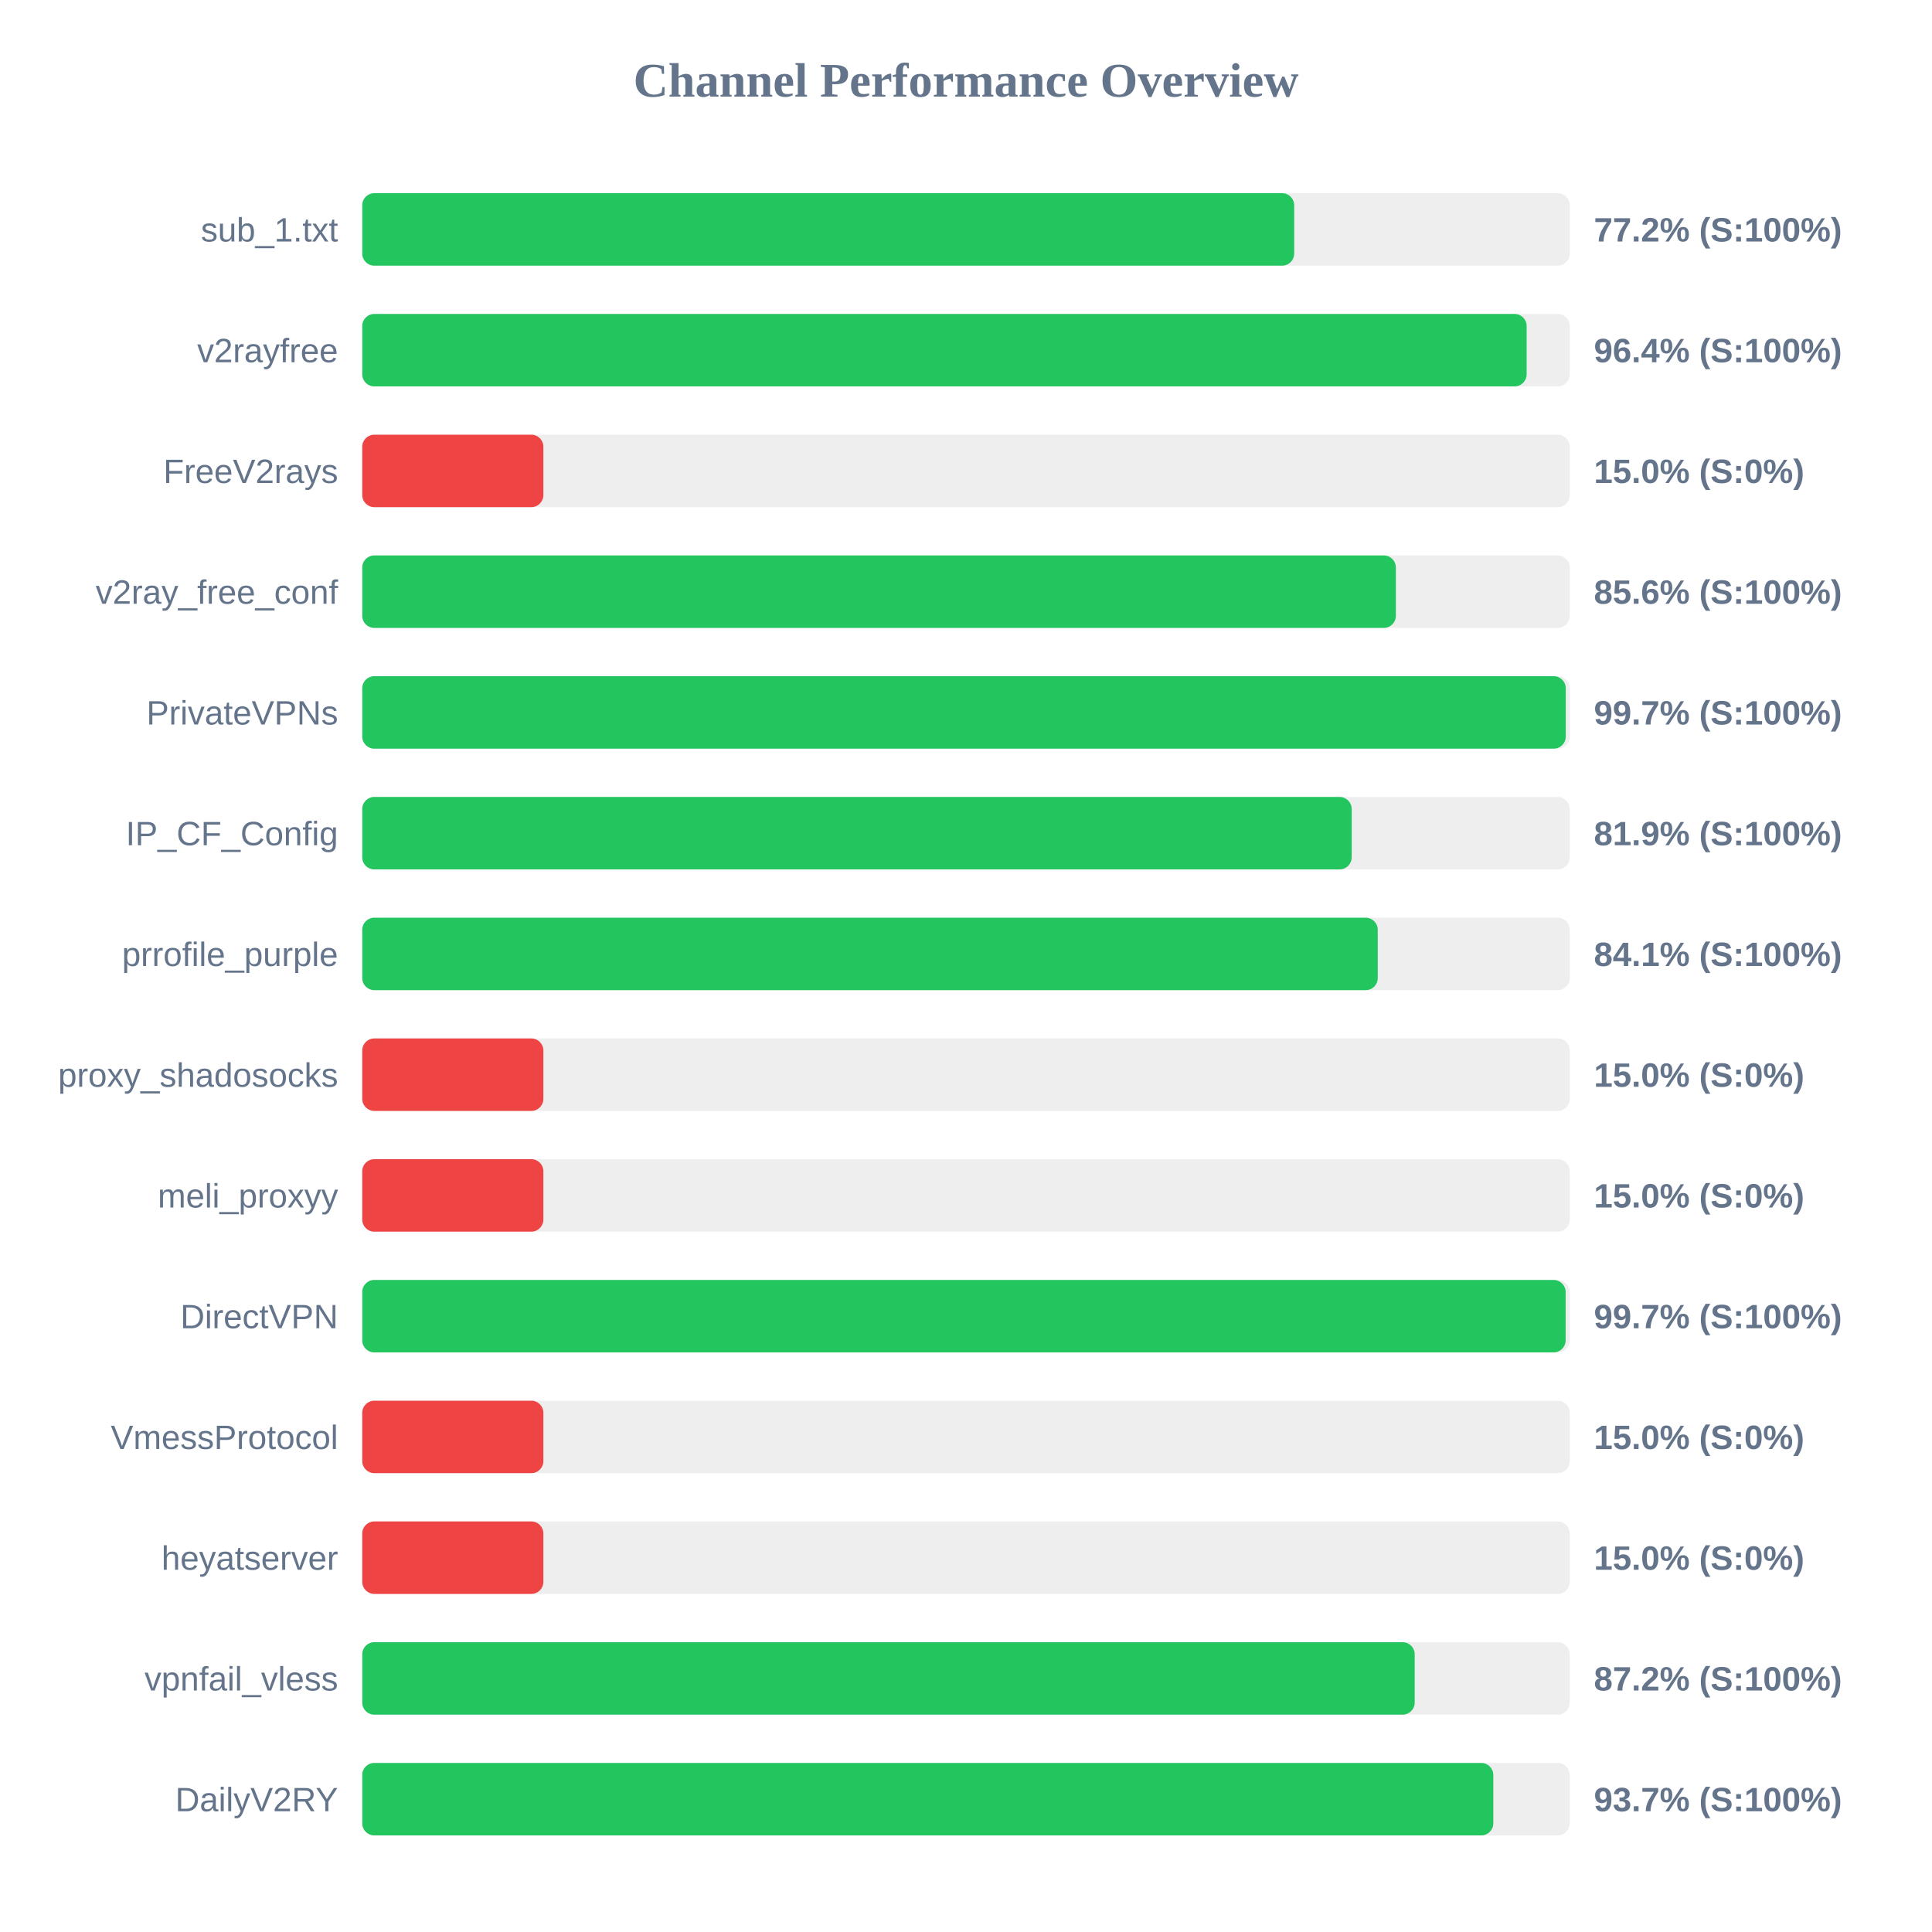
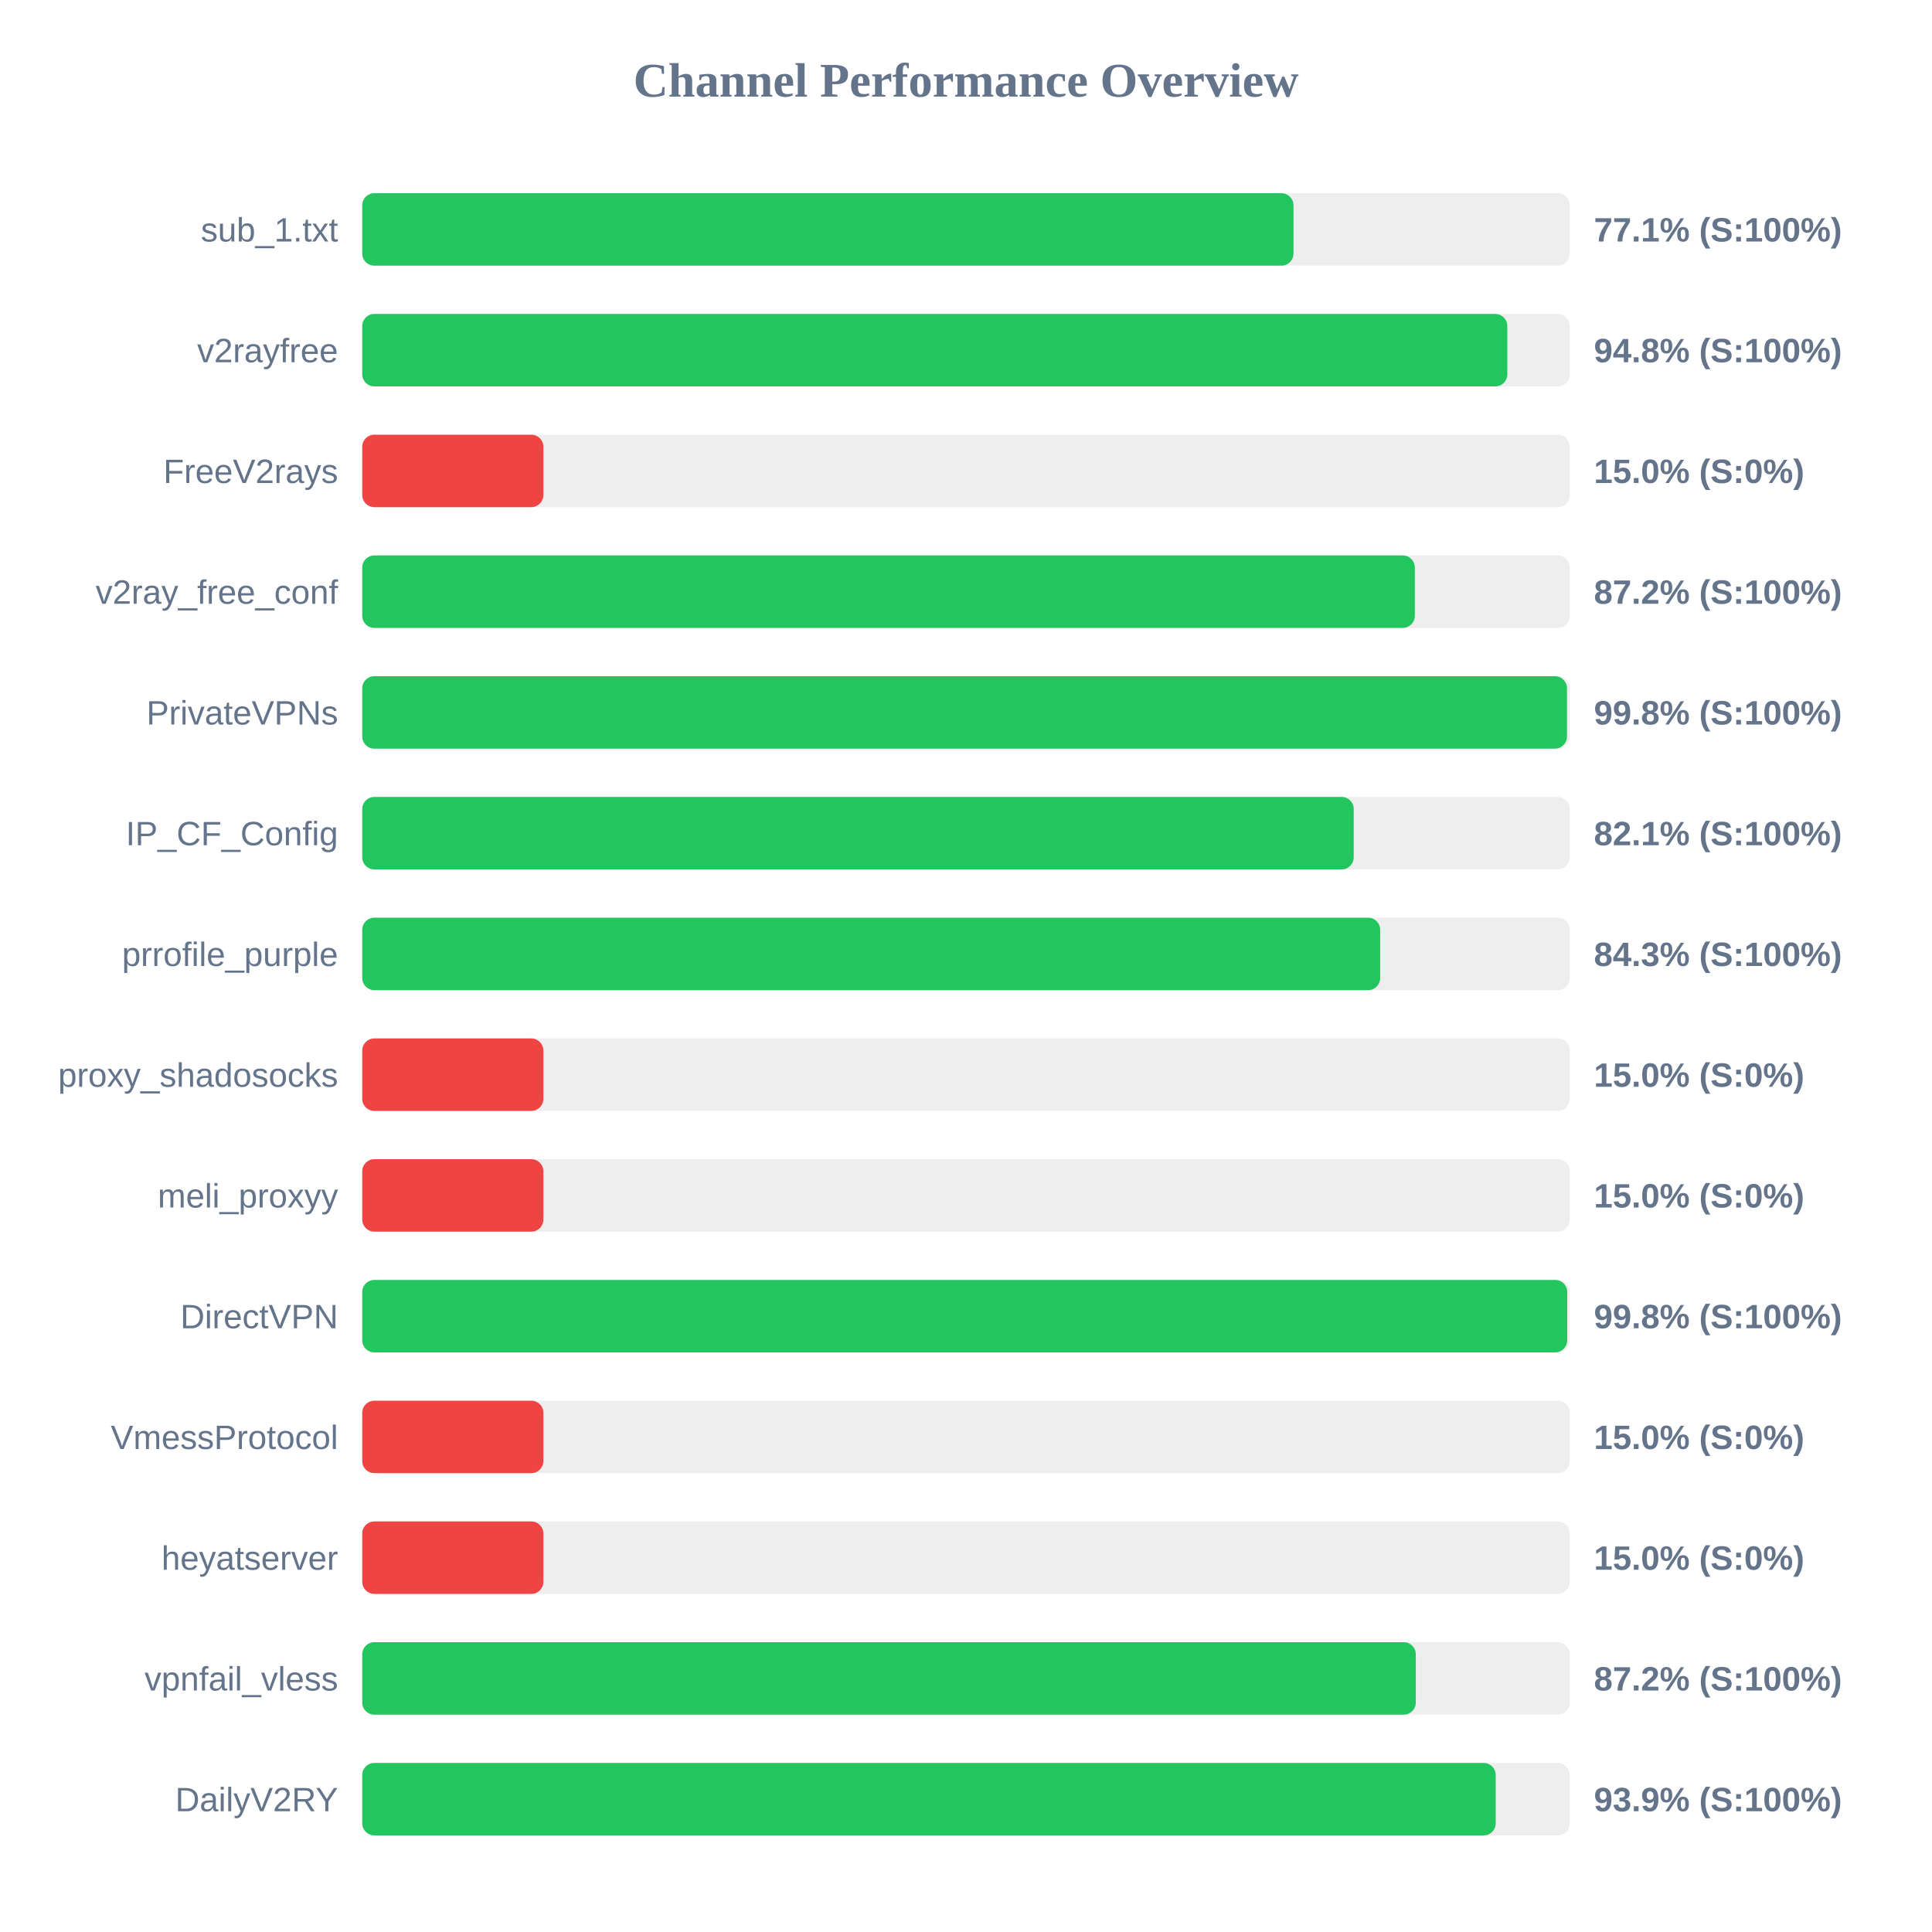
<svg xmlns="http://www.w3.org/2000/svg" width="800" height="800" version="1.1">
  <style>
        .row { font: 14px Arial; fill: #64748b; }
        .score { font: bold 14px Arial; fill: #64748b; }
    </style>
  <text x="400" y="40" text-anchor="middle" font-size="20px" font-weight="bold" fill="#64748b">Channel Performance Overview</text>
  <rect x="150" y="80" width="500" height="30" fill="#eee" rx="5" />
-   <rect x="150" y="80" width="385.9" height="30" fill="#22c55e" rx="5" />
+   <rect x="150" y="80" width="385.6" height="30" fill="#22c55e" rx="5" />
  <text x="140" y="100" text-anchor="end" class="row">sub_1.txt</text>
-   <text x="660" y="100" text-anchor="start" class="score">77.2% (S:100%)</text>
+   <text x="660" y="100" text-anchor="start" class="score">77.1% (S:100%)</text>
  <rect x="150" y="130" width="500" height="30" fill="#eee" rx="5" />
-   <rect x="150" y="130" width="482.15" height="30" fill="#22c55e" rx="5" />
+   <rect x="150" y="130" width="474.15" height="30" fill="#22c55e" rx="5" />
  <text x="140" y="150" text-anchor="end" class="row">v2rayfree</text>
-   <text x="660" y="150" text-anchor="start" class="score">96.4% (S:100%)</text>
+   <text x="660" y="150" text-anchor="start" class="score">94.8% (S:100%)</text>
  <rect x="150" y="180" width="500" height="30" fill="#eee" rx="5" />
  <rect x="150" y="180" width="75.0" height="30" fill="#ef4444" rx="5" />
  <text x="140" y="200" text-anchor="end" class="row">FreeV2rays</text>
  <text x="660" y="200" text-anchor="start" class="score">15.0% (S:0%)</text>
  <rect x="150" y="230" width="500" height="30" fill="#eee" rx="5" />
-   <rect x="150" y="230" width="428.0" height="30" fill="#22c55e" rx="5" />
+   <rect x="150" y="230" width="435.85" height="30" fill="#22c55e" rx="5" />
  <text x="140" y="250" text-anchor="end" class="row">v2ray_free_conf</text>
-   <text x="660" y="250" text-anchor="start" class="score">85.6% (S:100%)</text>
+   <text x="660" y="250" text-anchor="start" class="score">87.2% (S:100%)</text>
  <rect x="150" y="280" width="500" height="30" fill="#eee" rx="5" />
-   <rect x="150" y="280" width="498.35" height="30" fill="#22c55e" rx="5" />
+   <rect x="150" y="280" width="498.85" height="30" fill="#22c55e" rx="5" />
  <text x="140" y="300" text-anchor="end" class="row">PrivateVPNs</text>
-   <text x="660" y="300" text-anchor="start" class="score">99.7% (S:100%)</text>
+   <text x="660" y="300" text-anchor="start" class="score">99.8% (S:100%)</text>
  <rect x="150" y="330" width="500" height="30" fill="#eee" rx="5" />
-   <rect x="150" y="330" width="409.7" height="30" fill="#22c55e" rx="5" />
+   <rect x="150" y="330" width="410.55" height="30" fill="#22c55e" rx="5" />
  <text x="140" y="350" text-anchor="end" class="row">IP_CF_Config</text>
-   <text x="660" y="350" text-anchor="start" class="score">81.9% (S:100%)</text>
+   <text x="660" y="350" text-anchor="start" class="score">82.1% (S:100%)</text>
  <rect x="150" y="380" width="500" height="30" fill="#eee" rx="5" />
-   <rect x="150" y="380" width="420.5" height="30" fill="#22c55e" rx="5" />
+   <rect x="150" y="380" width="421.5" height="30" fill="#22c55e" rx="5" />
  <text x="140" y="400" text-anchor="end" class="row">prrofile_purple</text>
-   <text x="660" y="400" text-anchor="start" class="score">84.1% (S:100%)</text>
+   <text x="660" y="400" text-anchor="start" class="score">84.3% (S:100%)</text>
  <rect x="150" y="430" width="500" height="30" fill="#eee" rx="5" />
  <rect x="150" y="430" width="75.0" height="30" fill="#ef4444" rx="5" />
  <text x="140" y="450" text-anchor="end" class="row">proxy_shadosocks</text>
  <text x="660" y="450" text-anchor="start" class="score">15.0% (S:0%)</text>
  <rect x="150" y="480" width="500" height="30" fill="#eee" rx="5" />
  <rect x="150" y="480" width="75.0" height="30" fill="#ef4444" rx="5" />
  <text x="140" y="500" text-anchor="end" class="row">meli_proxyy</text>
  <text x="660" y="500" text-anchor="start" class="score">15.0% (S:0%)</text>
  <rect x="150" y="530" width="500" height="30" fill="#eee" rx="5" />
-   <rect x="150" y="530" width="498.3" height="30" fill="#22c55e" rx="5" />
+   <rect x="150" y="530" width="498.95" height="30" fill="#22c55e" rx="5" />
  <text x="140" y="550" text-anchor="end" class="row">DirectVPN</text>
-   <text x="660" y="550" text-anchor="start" class="score">99.7% (S:100%)</text>
+   <text x="660" y="550" text-anchor="start" class="score">99.8% (S:100%)</text>
  <rect x="150" y="580" width="500" height="30" fill="#eee" rx="5" />
  <rect x="150" y="580" width="75.0" height="30" fill="#ef4444" rx="5" />
  <text x="140" y="600" text-anchor="end" class="row">VmessProtocol</text>
  <text x="660" y="600" text-anchor="start" class="score">15.0% (S:0%)</text>
  <rect x="150" y="630" width="500" height="30" fill="#eee" rx="5" />
  <rect x="150" y="630" width="75.0" height="30" fill="#ef4444" rx="5" />
  <text x="140" y="650" text-anchor="end" class="row">heyatserver</text>
  <text x="660" y="650" text-anchor="start" class="score">15.0% (S:0%)</text>
  <rect x="150" y="680" width="500" height="30" fill="#eee" rx="5" />
-   <rect x="150" y="680" width="435.8" height="30" fill="#22c55e" rx="5" />
+   <rect x="150" y="680" width="436.25" height="30" fill="#22c55e" rx="5" />
  <text x="140" y="700" text-anchor="end" class="row">vpnfail_vless</text>
  <text x="660" y="700" text-anchor="start" class="score">87.2% (S:100%)</text>
  <rect x="150" y="730" width="500" height="30" fill="#eee" rx="5" />
-   <rect x="150" y="730" width="468.35" height="30" fill="#22c55e" rx="5" />
+   <rect x="150" y="730" width="469.35" height="30" fill="#22c55e" rx="5" />
  <text x="140" y="750" text-anchor="end" class="row">DailyV2RY</text>
-   <text x="660" y="750" text-anchor="start" class="score">93.7% (S:100%)</text>
+   <text x="660" y="750" text-anchor="start" class="score">93.9% (S:100%)</text>
</svg>
